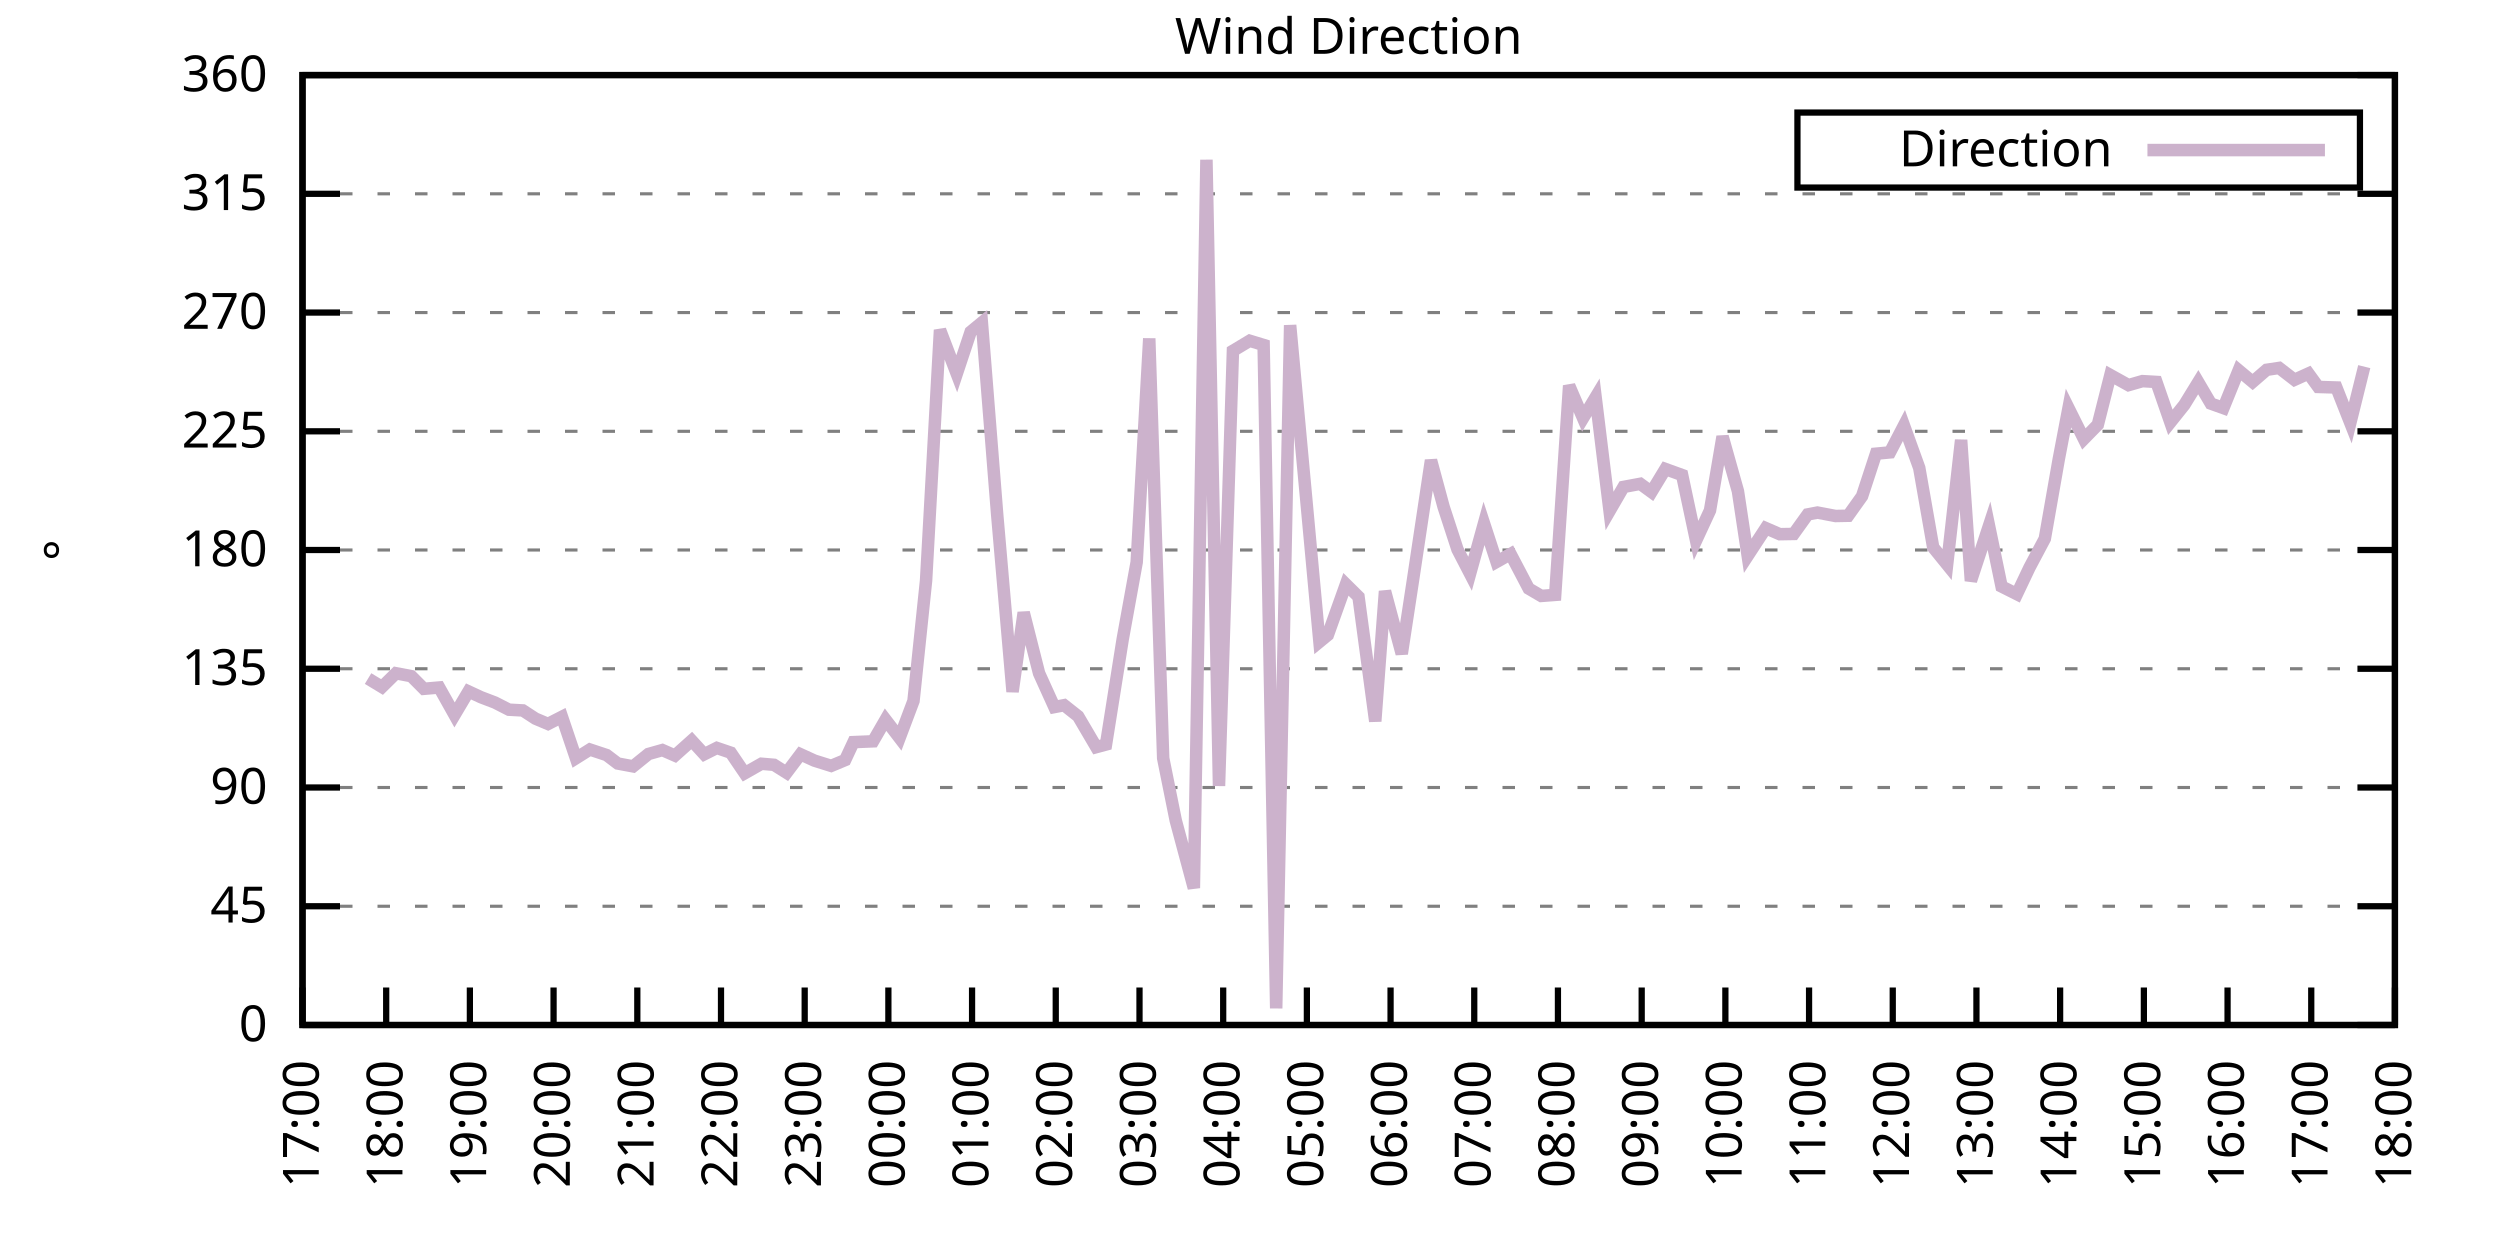
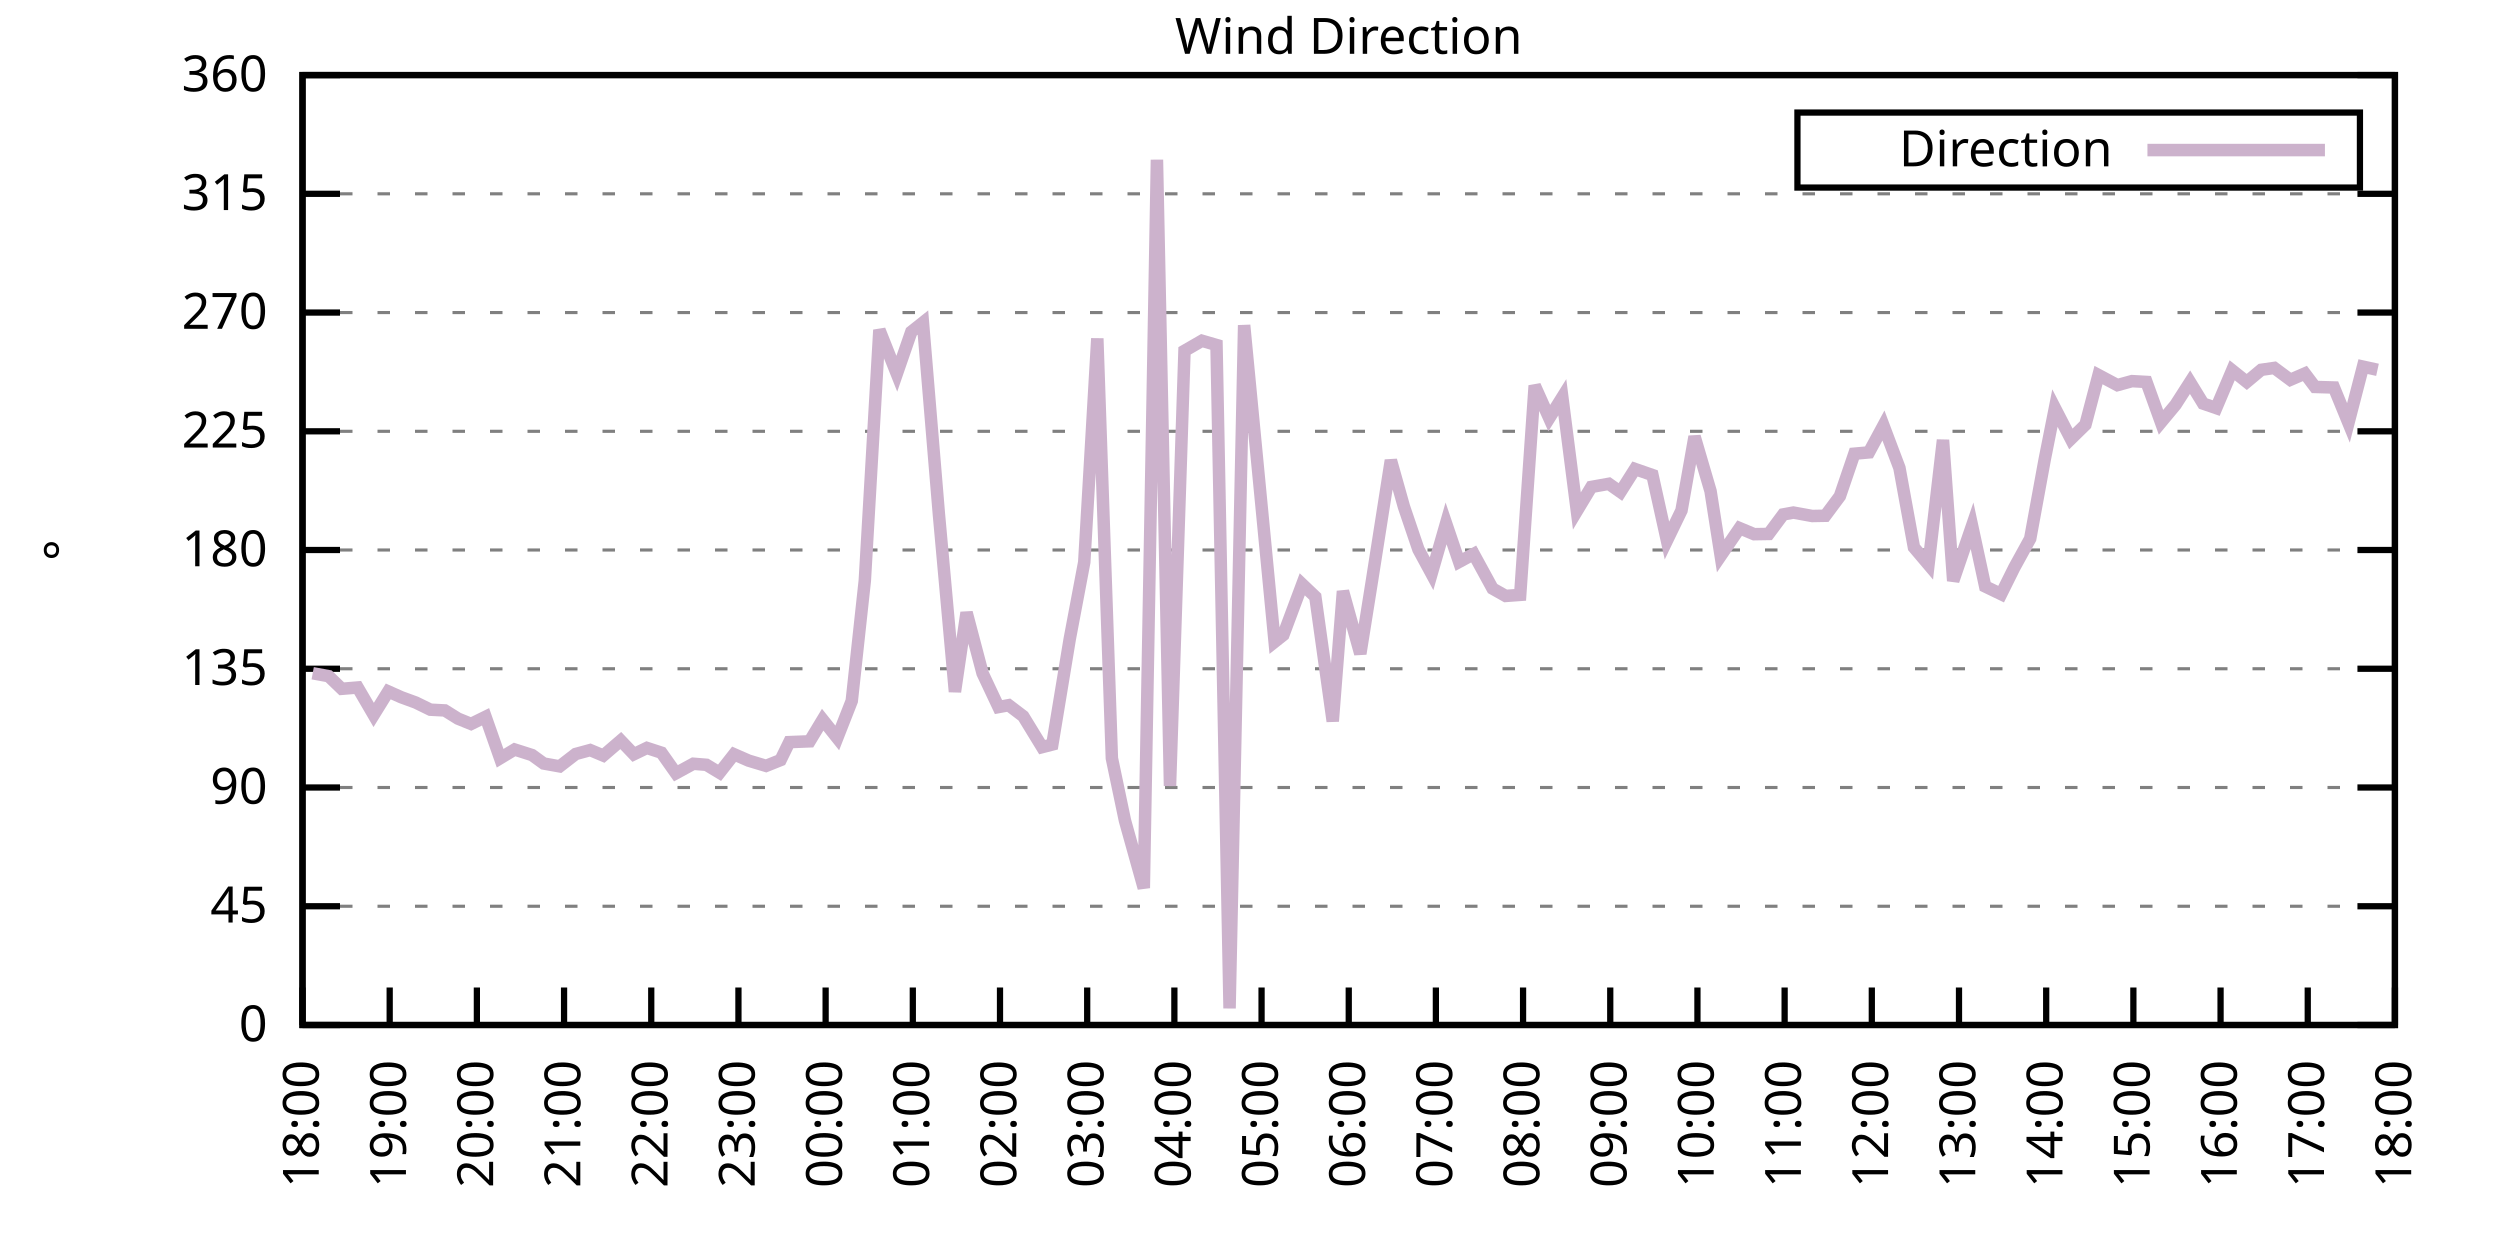
<svg xmlns="http://www.w3.org/2000/svg" xmlns:xlink="http://www.w3.org/1999/xlink" width="400" height="200" viewBox="0 0 400 200">
  <g id="gnuplot_canvas">
    <rect x="0" y="0" width="400" height="200" fill="none" />
    <defs>
      <circle id="gpDot" r="0.5" stroke-width="0.5" stroke="currentColor" />
      <path id="gpPt0" stroke-width="0.333" stroke="currentColor" d="M-1,0 h2 M0,-1 v2" />
      <path id="gpPt1" stroke-width="0.333" stroke="currentColor" d="M-1,-1 L1,1 M1,-1 L-1,1" />
      <path id="gpPt2" stroke-width="0.333" stroke="currentColor" d="M-1,0 L1,0 M0,-1 L0,1 M-1,-1 L1,1 M-1,1 L1,-1" />
      <rect id="gpPt3" stroke-width="0.333" stroke="currentColor" x="-1" y="-1" width="2" height="2" />
      <rect id="gpPt4" stroke-width="0.333" stroke="currentColor" fill="currentColor" x="-1" y="-1" width="2" height="2" />
      <circle id="gpPt5" stroke-width="0.333" stroke="currentColor" cx="0" cy="0" r="1" />
      <use xlink:href="#gpPt5" id="gpPt6" fill="currentColor" stroke="none" />
      <path id="gpPt7" stroke-width="0.333" stroke="currentColor" d="M0,-1.33 L-1.33,0.67 L1.33,0.67 z" />
      <use xlink:href="#gpPt7" id="gpPt8" fill="currentColor" stroke="none" />
      <use xlink:href="#gpPt7" id="gpPt9" stroke="currentColor" transform="rotate(180)" />
      <use xlink:href="#gpPt9" id="gpPt10" fill="currentColor" stroke="none" />
      <use xlink:href="#gpPt3" id="gpPt11" stroke="currentColor" transform="rotate(45)" />
      <use xlink:href="#gpPt11" id="gpPt12" fill="currentColor" stroke="none" />
      <path id="gpPt13" stroke-width="0.333" stroke="currentColor" d="M0,1.330 L1.265,0.411 L0.782,-1.067 L-0.782,-1.076 L-1.265,0.411 z" />
      <use xlink:href="#gpPt13" id="gpPt14" fill="currentColor" stroke="none" />
      <filter id="textbox" filterUnits="objectBoundingBox" x="0" y="0" height="1" width="1">
        <feFlood flood-color="white" flood-opacity="1" result="bgnd" />
        <feComposite in="SourceGraphic" in2="bgnd" operator="atop" />
      </filter>
      <filter id="greybox" filterUnits="objectBoundingBox" x="0" y="0" height="1" width="1">
        <feFlood flood-color="lightgrey" flood-opacity="1" result="grey" />
        <feComposite in="SourceGraphic" in2="grey" operator="atop" />
      </filter>
    </defs>
    <g fill="none" color="white" stroke="currentColor" stroke-width="1.00" stroke-linecap="butt" stroke-linejoin="miter">
</g>
    <g fill="none" color="black" stroke="currentColor" stroke-width="1.00" stroke-linecap="butt" stroke-linejoin="miter">
      <g stroke="none" shape-rendering="crispEdges">
        <polygon fill="rgb(255, 255, 255)" points="48.40,164.00 383.18,164.00 383.18,12.02 48.40,12.02 " />
      </g>
    </g>
    <g fill="none" color="black" stroke="currentColor" stroke-width="1.00" stroke-linecap="butt" stroke-linejoin="miter">
</g>
    <g fill="none" color="black" stroke="black" stroke-width="0.50" stroke-linecap="butt" stroke-linejoin="miter">
</g>
    <g fill="none" color="gray" stroke="currentColor" stroke-width="0.50" stroke-linecap="butt" stroke-linejoin="miter">
      <path stroke="gray" stroke-dasharray="2,4" class="gridline" d="M48.40,164.00 L383.19,164.00  " />
    </g>
    <g fill="none" color="gray" stroke="gray" stroke-width="1.00" stroke-linecap="butt" stroke-linejoin="miter">
</g>
    <g fill="none" color="black" stroke="currentColor" stroke-width="1.00" stroke-linecap="butt" stroke-linejoin="miter">
      <path stroke="black" d="M48.40,164.00 L54.40,164.00 M383.19,164.00 L377.19,164.00  " />
      <g transform="translate(42.80,166.60)" stroke="none" fill="black" font-family="Sans" font-size="8.00" text-anchor="end">
        <text>
          <tspan font-family="Sans"> 0</tspan>
        </text>
      </g>
    </g>
    <g fill="none" color="black" stroke="currentColor" stroke-width="1.00" stroke-linecap="butt" stroke-linejoin="miter">
</g>
    <g fill="none" color="black" stroke="black" stroke-width="0.50" stroke-linecap="butt" stroke-linejoin="miter">
</g>
    <g fill="none" color="gray" stroke="currentColor" stroke-width="0.50" stroke-linecap="butt" stroke-linejoin="miter">
      <path stroke="gray" stroke-dasharray="2,4" class="gridline" d="M48.40,145.00 L383.19,145.00  " />
    </g>
    <g fill="none" color="gray" stroke="gray" stroke-width="1.00" stroke-linecap="butt" stroke-linejoin="miter">
</g>
    <g fill="none" color="black" stroke="currentColor" stroke-width="1.00" stroke-linecap="butt" stroke-linejoin="miter">
      <path stroke="black" d="M48.40,145.00 L54.40,145.00 M383.19,145.00 L377.19,145.00  " />
      <g transform="translate(42.80,147.60)" stroke="none" fill="black" font-family="Sans" font-size="8.00" text-anchor="end">
        <text>
          <tspan font-family="Sans"> 45</tspan>
        </text>
      </g>
    </g>
    <g fill="none" color="black" stroke="currentColor" stroke-width="1.00" stroke-linecap="butt" stroke-linejoin="miter">
</g>
    <g fill="none" color="black" stroke="black" stroke-width="0.50" stroke-linecap="butt" stroke-linejoin="miter">
</g>
    <g fill="none" color="gray" stroke="currentColor" stroke-width="0.50" stroke-linecap="butt" stroke-linejoin="miter">
      <path stroke="gray" stroke-dasharray="2,4" class="gridline" d="M48.40,126.00 L383.19,126.00  " />
    </g>
    <g fill="none" color="gray" stroke="gray" stroke-width="1.00" stroke-linecap="butt" stroke-linejoin="miter">
</g>
    <g fill="none" color="black" stroke="currentColor" stroke-width="1.00" stroke-linecap="butt" stroke-linejoin="miter">
      <path stroke="black" d="M48.40,126.00 L54.40,126.00 M383.19,126.00 L377.19,126.00  " />
      <g transform="translate(42.80,128.60)" stroke="none" fill="black" font-family="Sans" font-size="8.00" text-anchor="end">
        <text>
          <tspan font-family="Sans"> 90</tspan>
        </text>
      </g>
    </g>
    <g fill="none" color="black" stroke="currentColor" stroke-width="1.00" stroke-linecap="butt" stroke-linejoin="miter">
</g>
    <g fill="none" color="black" stroke="black" stroke-width="0.50" stroke-linecap="butt" stroke-linejoin="miter">
</g>
    <g fill="none" color="gray" stroke="currentColor" stroke-width="0.50" stroke-linecap="butt" stroke-linejoin="miter">
      <path stroke="gray" stroke-dasharray="2,4" class="gridline" d="M48.40,107.00 L383.19,107.00  " />
    </g>
    <g fill="none" color="gray" stroke="gray" stroke-width="1.00" stroke-linecap="butt" stroke-linejoin="miter">
</g>
    <g fill="none" color="black" stroke="currentColor" stroke-width="1.00" stroke-linecap="butt" stroke-linejoin="miter">
      <path stroke="black" d="M48.40,107.00 L54.40,107.00 M383.19,107.00 L377.19,107.00  " />
      <g transform="translate(42.80,109.60)" stroke="none" fill="black" font-family="Sans" font-size="8.00" text-anchor="end">
        <text>
          <tspan font-family="Sans"> 135</tspan>
        </text>
      </g>
    </g>
    <g fill="none" color="black" stroke="currentColor" stroke-width="1.00" stroke-linecap="butt" stroke-linejoin="miter">
</g>
    <g fill="none" color="black" stroke="black" stroke-width="0.50" stroke-linecap="butt" stroke-linejoin="miter">
</g>
    <g fill="none" color="gray" stroke="currentColor" stroke-width="0.50" stroke-linecap="butt" stroke-linejoin="miter">
      <path stroke="gray" stroke-dasharray="2,4" class="gridline" d="M48.40,88.00 L383.19,88.00  " />
    </g>
    <g fill="none" color="gray" stroke="gray" stroke-width="1.00" stroke-linecap="butt" stroke-linejoin="miter">
</g>
    <g fill="none" color="black" stroke="currentColor" stroke-width="1.00" stroke-linecap="butt" stroke-linejoin="miter">
      <path stroke="black" d="M48.40,88.00 L54.40,88.00 M383.19,88.00 L377.19,88.00  " />
      <g transform="translate(42.80,90.60)" stroke="none" fill="black" font-family="Sans" font-size="8.00" text-anchor="end">
        <text>
          <tspan font-family="Sans"> 180</tspan>
        </text>
      </g>
    </g>
    <g fill="none" color="black" stroke="currentColor" stroke-width="1.00" stroke-linecap="butt" stroke-linejoin="miter">
</g>
    <g fill="none" color="black" stroke="black" stroke-width="0.50" stroke-linecap="butt" stroke-linejoin="miter">
</g>
    <g fill="none" color="gray" stroke="currentColor" stroke-width="0.50" stroke-linecap="butt" stroke-linejoin="miter">
      <path stroke="gray" stroke-dasharray="2,4" class="gridline" d="M48.40,69.01 L383.19,69.01  " />
    </g>
    <g fill="none" color="gray" stroke="gray" stroke-width="1.00" stroke-linecap="butt" stroke-linejoin="miter">
</g>
    <g fill="none" color="black" stroke="currentColor" stroke-width="1.00" stroke-linecap="butt" stroke-linejoin="miter">
      <path stroke="black" d="M48.40,69.01 L54.40,69.01 M383.19,69.01 L377.19,69.01  " />
      <g transform="translate(42.80,71.61)" stroke="none" fill="black" font-family="Sans" font-size="8.00" text-anchor="end">
        <text>
          <tspan font-family="Sans"> 225</tspan>
        </text>
      </g>
    </g>
    <g fill="none" color="black" stroke="currentColor" stroke-width="1.00" stroke-linecap="butt" stroke-linejoin="miter">
</g>
    <g fill="none" color="black" stroke="black" stroke-width="0.50" stroke-linecap="butt" stroke-linejoin="miter">
</g>
    <g fill="none" color="gray" stroke="currentColor" stroke-width="0.50" stroke-linecap="butt" stroke-linejoin="miter">
      <path stroke="gray" stroke-dasharray="2,4" class="gridline" d="M48.40,50.01 L383.19,50.01  " />
    </g>
    <g fill="none" color="gray" stroke="gray" stroke-width="1.00" stroke-linecap="butt" stroke-linejoin="miter">
</g>
    <g fill="none" color="black" stroke="currentColor" stroke-width="1.00" stroke-linecap="butt" stroke-linejoin="miter">
      <path stroke="black" d="M48.40,50.01 L54.40,50.01 M383.19,50.01 L377.19,50.01  " />
      <g transform="translate(42.80,52.61)" stroke="none" fill="black" font-family="Sans" font-size="8.00" text-anchor="end">
        <text>
          <tspan font-family="Sans"> 270</tspan>
        </text>
      </g>
    </g>
    <g fill="none" color="black" stroke="currentColor" stroke-width="1.00" stroke-linecap="butt" stroke-linejoin="miter">
</g>
    <g fill="none" color="black" stroke="black" stroke-width="0.50" stroke-linecap="butt" stroke-linejoin="miter">
</g>
    <g fill="none" color="gray" stroke="currentColor" stroke-width="0.50" stroke-linecap="butt" stroke-linejoin="miter">
      <path stroke="gray" stroke-dasharray="2,4" class="gridline" d="M48.40,31.01 L383.19,31.01  " />
    </g>
    <g fill="none" color="gray" stroke="gray" stroke-width="1.00" stroke-linecap="butt" stroke-linejoin="miter">
</g>
    <g fill="none" color="black" stroke="currentColor" stroke-width="1.00" stroke-linecap="butt" stroke-linejoin="miter">
      <path stroke="black" d="M48.40,31.01 L54.40,31.01 M383.19,31.01 L377.19,31.01  " />
      <g transform="translate(42.80,33.61)" stroke="none" fill="black" font-family="Sans" font-size="8.00" text-anchor="end">
        <text>
          <tspan font-family="Sans"> 315</tspan>
        </text>
      </g>
    </g>
    <g fill="none" color="black" stroke="currentColor" stroke-width="1.00" stroke-linecap="butt" stroke-linejoin="miter">
</g>
    <g fill="none" color="black" stroke="black" stroke-width="0.50" stroke-linecap="butt" stroke-linejoin="miter">
</g>
    <g fill="none" color="gray" stroke="currentColor" stroke-width="0.50" stroke-linecap="butt" stroke-linejoin="miter">
      <path stroke="gray" stroke-dasharray="2,4" class="gridline" d="M48.40,12.01 L383.19,12.01  " />
    </g>
    <g fill="none" color="gray" stroke="gray" stroke-width="1.00" stroke-linecap="butt" stroke-linejoin="miter">
</g>
    <g fill="none" color="black" stroke="currentColor" stroke-width="1.00" stroke-linecap="butt" stroke-linejoin="miter">
      <path stroke="black" d="M48.40,12.01 L54.40,12.01 M383.19,12.01 L377.19,12.01  " />
      <g transform="translate(42.80,14.61)" stroke="none" fill="black" font-family="Sans" font-size="8.00" text-anchor="end">
        <text>
          <tspan font-family="Sans"> 360</tspan>
        </text>
      </g>
    </g>
    <g fill="none" color="black" stroke="currentColor" stroke-width="1.00" stroke-linecap="butt" stroke-linejoin="miter">
      <path stroke="black" d="M48.40,164.00 L48.40,158.00  " />
      <g transform="translate(51.00,169.60) rotate(270.00)" stroke="none" fill="black" font-family="Sans" font-size="8.00" text-anchor="end">
        <text>
-           <tspan font-family="Sans">17:00</tspan>
-         </text>
-       </g>
-     </g>
-     <g fill="none" color="black" stroke="currentColor" stroke-width="1.00" stroke-linecap="butt" stroke-linejoin="miter">
-       <path stroke="black" d="M61.79,164.00 L61.79,158.00  " />
-       <g transform="translate(64.39,169.60) rotate(270.00)" stroke="none" fill="black" font-family="Sans" font-size="8.00" text-anchor="end">
-         <text>
          <tspan font-family="Sans">18:00</tspan>
        </text>
      </g>
    </g>
    <g fill="none" color="black" stroke="currentColor" stroke-width="1.00" stroke-linecap="butt" stroke-linejoin="miter">
-       <path stroke="black" d="M75.18,164.00 L75.18,158.00  " />
-       <g transform="translate(77.78,169.60) rotate(270.00)" stroke="none" fill="black" font-family="Sans" font-size="8.00" text-anchor="end">
+       <path stroke="black" d="M62.35,164.00 L62.35,158.00  " />
+       <g transform="translate(64.95,169.60) rotate(270.00)" stroke="none" fill="black" font-family="Sans" font-size="8.00" text-anchor="end">
        <text>
          <tspan font-family="Sans">19:00</tspan>
        </text>
      </g>
    </g>
    <g fill="none" color="black" stroke="currentColor" stroke-width="1.00" stroke-linecap="butt" stroke-linejoin="miter">
-       <path stroke="black" d="M88.57,164.00 L88.57,158.00  " />
-       <g transform="translate(91.17,169.60) rotate(270.00)" stroke="none" fill="black" font-family="Sans" font-size="8.00" text-anchor="end">
+       <path stroke="black" d="M76.30,164.00 L76.30,158.00  " />
+       <g transform="translate(78.90,169.60) rotate(270.00)" stroke="none" fill="black" font-family="Sans" font-size="8.00" text-anchor="end">
        <text>
          <tspan font-family="Sans">20:00</tspan>
        </text>
      </g>
    </g>
    <g fill="none" color="black" stroke="currentColor" stroke-width="1.00" stroke-linecap="butt" stroke-linejoin="miter">
-       <path stroke="black" d="M101.97,164.00 L101.97,158.00  " />
-       <g transform="translate(104.57,169.60) rotate(270.00)" stroke="none" fill="black" font-family="Sans" font-size="8.00" text-anchor="end">
+       <path stroke="black" d="M90.25,164.00 L90.25,158.00  " />
+       <g transform="translate(92.85,169.60) rotate(270.00)" stroke="none" fill="black" font-family="Sans" font-size="8.00" text-anchor="end">
        <text>
          <tspan font-family="Sans">21:00</tspan>
        </text>
      </g>
    </g>
    <g fill="none" color="black" stroke="currentColor" stroke-width="1.00" stroke-linecap="butt" stroke-linejoin="miter">
-       <path stroke="black" d="M115.36,164.00 L115.36,158.00  " />
-       <g transform="translate(117.96,169.60) rotate(270.00)" stroke="none" fill="black" font-family="Sans" font-size="8.00" text-anchor="end">
+       <path stroke="black" d="M104.20,164.00 L104.20,158.00  " />
+       <g transform="translate(106.80,169.60) rotate(270.00)" stroke="none" fill="black" font-family="Sans" font-size="8.00" text-anchor="end">
        <text>
          <tspan font-family="Sans">22:00</tspan>
        </text>
      </g>
    </g>
    <g fill="none" color="black" stroke="currentColor" stroke-width="1.00" stroke-linecap="butt" stroke-linejoin="miter">
-       <path stroke="black" d="M128.75,164.00 L128.75,158.00  " />
-       <g transform="translate(131.35,169.60) rotate(270.00)" stroke="none" fill="black" font-family="Sans" font-size="8.00" text-anchor="end">
+       <path stroke="black" d="M118.15,164.00 L118.15,158.00  " />
+       <g transform="translate(120.75,169.60) rotate(270.00)" stroke="none" fill="black" font-family="Sans" font-size="8.00" text-anchor="end">
        <text>
          <tspan font-family="Sans">23:00</tspan>
        </text>
      </g>
    </g>
    <g fill="none" color="black" stroke="currentColor" stroke-width="1.00" stroke-linecap="butt" stroke-linejoin="miter">
-       <path stroke="black" d="M142.14,164.00 L142.14,158.00  " />
-       <g transform="translate(144.74,169.60) rotate(270.00)" stroke="none" fill="black" font-family="Sans" font-size="8.00" text-anchor="end">
+       <path stroke="black" d="M132.10,164.00 L132.10,158.00  " />
+       <g transform="translate(134.70,169.60) rotate(270.00)" stroke="none" fill="black" font-family="Sans" font-size="8.00" text-anchor="end">
        <text>
          <tspan font-family="Sans">00:00</tspan>
        </text>
      </g>
    </g>
    <g fill="none" color="black" stroke="currentColor" stroke-width="1.00" stroke-linecap="butt" stroke-linejoin="miter">
-       <path stroke="black" d="M155.53,164.00 L155.53,158.00  " />
-       <g transform="translate(158.13,169.60) rotate(270.00)" stroke="none" fill="black" font-family="Sans" font-size="8.00" text-anchor="end">
+       <path stroke="black" d="M146.05,164.00 L146.05,158.00  " />
+       <g transform="translate(148.65,169.60) rotate(270.00)" stroke="none" fill="black" font-family="Sans" font-size="8.00" text-anchor="end">
        <text>
          <tspan font-family="Sans">01:00</tspan>
        </text>
      </g>
    </g>
    <g fill="none" color="black" stroke="currentColor" stroke-width="1.00" stroke-linecap="butt" stroke-linejoin="miter">
-       <path stroke="black" d="M168.92,164.00 L168.92,158.00  " />
-       <g transform="translate(171.52,169.60) rotate(270.00)" stroke="none" fill="black" font-family="Sans" font-size="8.00" text-anchor="end">
+       <path stroke="black" d="M160.00,164.00 L160.00,158.00  " />
+       <g transform="translate(162.60,169.60) rotate(270.00)" stroke="none" fill="black" font-family="Sans" font-size="8.00" text-anchor="end">
        <text>
          <tspan font-family="Sans">02:00</tspan>
        </text>
      </g>
    </g>
    <g fill="none" color="black" stroke="currentColor" stroke-width="1.00" stroke-linecap="butt" stroke-linejoin="miter">
-       <path stroke="black" d="M182.32,164.00 L182.32,158.00  " />
-       <g transform="translate(184.92,169.60) rotate(270.00)" stroke="none" fill="black" font-family="Sans" font-size="8.00" text-anchor="end">
+       <path stroke="black" d="M173.95,164.00 L173.95,158.00  " />
+       <g transform="translate(176.55,169.60) rotate(270.00)" stroke="none" fill="black" font-family="Sans" font-size="8.00" text-anchor="end">
        <text>
          <tspan font-family="Sans">03:00</tspan>
        </text>
      </g>
    </g>
    <g fill="none" color="black" stroke="currentColor" stroke-width="1.00" stroke-linecap="butt" stroke-linejoin="miter">
-       <path stroke="black" d="M195.71,164.00 L195.71,158.00  " />
-       <g transform="translate(198.31,169.60) rotate(270.00)" stroke="none" fill="black" font-family="Sans" font-size="8.00" text-anchor="end">
+       <path stroke="black" d="M187.90,164.00 L187.90,158.00  " />
+       <g transform="translate(190.50,169.60) rotate(270.00)" stroke="none" fill="black" font-family="Sans" font-size="8.00" text-anchor="end">
        <text>
          <tspan font-family="Sans">04:00</tspan>
        </text>
      </g>
    </g>
    <g fill="none" color="black" stroke="currentColor" stroke-width="1.00" stroke-linecap="butt" stroke-linejoin="miter">
-       <path stroke="black" d="M209.10,164.00 L209.10,158.00  " />
-       <g transform="translate(211.70,169.60) rotate(270.00)" stroke="none" fill="black" font-family="Sans" font-size="8.00" text-anchor="end">
+       <path stroke="black" d="M201.85,164.00 L201.85,158.00  " />
+       <g transform="translate(204.45,169.60) rotate(270.00)" stroke="none" fill="black" font-family="Sans" font-size="8.00" text-anchor="end">
        <text>
          <tspan font-family="Sans">05:00</tspan>
        </text>
      </g>
    </g>
    <g fill="none" color="black" stroke="currentColor" stroke-width="1.00" stroke-linecap="butt" stroke-linejoin="miter">
-       <path stroke="black" d="M222.49,164.00 L222.49,158.00  " />
-       <g transform="translate(225.09,169.60) rotate(270.00)" stroke="none" fill="black" font-family="Sans" font-size="8.00" text-anchor="end">
+       <path stroke="black" d="M215.80,164.00 L215.80,158.00  " />
+       <g transform="translate(218.40,169.60) rotate(270.00)" stroke="none" fill="black" font-family="Sans" font-size="8.00" text-anchor="end">
        <text>
          <tspan font-family="Sans">06:00</tspan>
        </text>
      </g>
    </g>
    <g fill="none" color="black" stroke="currentColor" stroke-width="1.00" stroke-linecap="butt" stroke-linejoin="miter">
-       <path stroke="black" d="M235.88,164.00 L235.88,158.00  " />
-       <g transform="translate(238.48,169.60) rotate(270.00)" stroke="none" fill="black" font-family="Sans" font-size="8.00" text-anchor="end">
+       <path stroke="black" d="M229.74,164.00 L229.74,158.00  " />
+       <g transform="translate(232.34,169.60) rotate(270.00)" stroke="none" fill="black" font-family="Sans" font-size="8.00" text-anchor="end">
        <text>
          <tspan font-family="Sans">07:00</tspan>
        </text>
      </g>
    </g>
    <g fill="none" color="black" stroke="currentColor" stroke-width="1.00" stroke-linecap="butt" stroke-linejoin="miter">
-       <path stroke="black" d="M249.27,164.00 L249.27,158.00  " />
-       <g transform="translate(251.87,169.60) rotate(270.00)" stroke="none" fill="black" font-family="Sans" font-size="8.00" text-anchor="end">
+       <path stroke="black" d="M243.69,164.00 L243.69,158.00  " />
+       <g transform="translate(246.29,169.60) rotate(270.00)" stroke="none" fill="black" font-family="Sans" font-size="8.00" text-anchor="end">
        <text>
          <tspan font-family="Sans">08:00</tspan>
        </text>
      </g>
    </g>
    <g fill="none" color="black" stroke="currentColor" stroke-width="1.00" stroke-linecap="butt" stroke-linejoin="miter">
-       <path stroke="black" d="M262.67,164.00 L262.67,158.00  " />
-       <g transform="translate(265.27,169.60) rotate(270.00)" stroke="none" fill="black" font-family="Sans" font-size="8.00" text-anchor="end">
+       <path stroke="black" d="M257.64,164.00 L257.64,158.00  " />
+       <g transform="translate(260.24,169.60) rotate(270.00)" stroke="none" fill="black" font-family="Sans" font-size="8.00" text-anchor="end">
        <text>
          <tspan font-family="Sans">09:00</tspan>
        </text>
      </g>
    </g>
    <g fill="none" color="black" stroke="currentColor" stroke-width="1.00" stroke-linecap="butt" stroke-linejoin="miter">
-       <path stroke="black" d="M276.06,164.00 L276.06,158.00  " />
-       <g transform="translate(278.66,169.60) rotate(270.00)" stroke="none" fill="black" font-family="Sans" font-size="8.00" text-anchor="end">
+       <path stroke="black" d="M271.59,164.00 L271.59,158.00  " />
+       <g transform="translate(274.19,169.60) rotate(270.00)" stroke="none" fill="black" font-family="Sans" font-size="8.00" text-anchor="end">
        <text>
          <tspan font-family="Sans">10:00</tspan>
        </text>
      </g>
    </g>
    <g fill="none" color="black" stroke="currentColor" stroke-width="1.00" stroke-linecap="butt" stroke-linejoin="miter">
-       <path stroke="black" d="M289.45,164.00 L289.45,158.00  " />
-       <g transform="translate(292.05,169.60) rotate(270.00)" stroke="none" fill="black" font-family="Sans" font-size="8.00" text-anchor="end">
+       <path stroke="black" d="M285.54,164.00 L285.54,158.00  " />
+       <g transform="translate(288.14,169.60) rotate(270.00)" stroke="none" fill="black" font-family="Sans" font-size="8.00" text-anchor="end">
        <text>
          <tspan font-family="Sans">11:00</tspan>
        </text>
      </g>
    </g>
    <g fill="none" color="black" stroke="currentColor" stroke-width="1.00" stroke-linecap="butt" stroke-linejoin="miter">
-       <path stroke="black" d="M302.84,164.00 L302.84,158.00  " />
-       <g transform="translate(305.44,169.60) rotate(270.00)" stroke="none" fill="black" font-family="Sans" font-size="8.00" text-anchor="end">
+       <path stroke="black" d="M299.49,164.00 L299.49,158.00  " />
+       <g transform="translate(302.09,169.60) rotate(270.00)" stroke="none" fill="black" font-family="Sans" font-size="8.00" text-anchor="end">
        <text>
          <tspan font-family="Sans">12:00</tspan>
        </text>
      </g>
    </g>
    <g fill="none" color="black" stroke="currentColor" stroke-width="1.00" stroke-linecap="butt" stroke-linejoin="miter">
-       <path stroke="black" d="M316.23,164.00 L316.23,158.00  " />
-       <g transform="translate(318.83,169.60) rotate(270.00)" stroke="none" fill="black" font-family="Sans" font-size="8.00" text-anchor="end">
+       <path stroke="black" d="M313.44,164.00 L313.44,158.00  " />
+       <g transform="translate(316.04,169.60) rotate(270.00)" stroke="none" fill="black" font-family="Sans" font-size="8.00" text-anchor="end">
        <text>
          <tspan font-family="Sans">13:00</tspan>
        </text>
      </g>
    </g>
    <g fill="none" color="black" stroke="currentColor" stroke-width="1.00" stroke-linecap="butt" stroke-linejoin="miter">
-       <path stroke="black" d="M329.62,164.00 L329.62,158.00  " />
-       <g transform="translate(332.22,169.60) rotate(270.00)" stroke="none" fill="black" font-family="Sans" font-size="8.00" text-anchor="end">
+       <path stroke="black" d="M327.39,164.00 L327.39,158.00  " />
+       <g transform="translate(329.99,169.60) rotate(270.00)" stroke="none" fill="black" font-family="Sans" font-size="8.00" text-anchor="end">
        <text>
          <tspan font-family="Sans">14:00</tspan>
        </text>
      </g>
    </g>
    <g fill="none" color="black" stroke="currentColor" stroke-width="1.00" stroke-linecap="butt" stroke-linejoin="miter">
-       <path stroke="black" d="M343.02,164.00 L343.02,158.00  " />
-       <g transform="translate(345.62,169.60) rotate(270.00)" stroke="none" fill="black" font-family="Sans" font-size="8.00" text-anchor="end">
+       <path stroke="black" d="M341.34,164.00 L341.34,158.00  " />
+       <g transform="translate(343.94,169.60) rotate(270.00)" stroke="none" fill="black" font-family="Sans" font-size="8.00" text-anchor="end">
        <text>
          <tspan font-family="Sans">15:00</tspan>
        </text>
      </g>
    </g>
    <g fill="none" color="black" stroke="currentColor" stroke-width="1.00" stroke-linecap="butt" stroke-linejoin="miter">
-       <path stroke="black" d="M356.41,164.00 L356.41,158.00  " />
-       <g transform="translate(359.01,169.60) rotate(270.00)" stroke="none" fill="black" font-family="Sans" font-size="8.00" text-anchor="end">
+       <path stroke="black" d="M355.29,164.00 L355.29,158.00  " />
+       <g transform="translate(357.89,169.60) rotate(270.00)" stroke="none" fill="black" font-family="Sans" font-size="8.00" text-anchor="end">
        <text>
          <tspan font-family="Sans">16:00</tspan>
        </text>
      </g>
    </g>
    <g fill="none" color="black" stroke="currentColor" stroke-width="1.00" stroke-linecap="butt" stroke-linejoin="miter">
-       <path stroke="black" d="M369.80,164.00 L369.80,158.00  " />
-       <g transform="translate(372.40,169.60) rotate(270.00)" stroke="none" fill="black" font-family="Sans" font-size="8.00" text-anchor="end">
+       <path stroke="black" d="M369.24,164.00 L369.24,158.00  " />
+       <g transform="translate(371.84,169.60) rotate(270.00)" stroke="none" fill="black" font-family="Sans" font-size="8.00" text-anchor="end">
        <text>
          <tspan font-family="Sans">17:00</tspan>
        </text>
      </g>
    </g>
    <g fill="none" color="black" stroke="currentColor" stroke-width="1.00" stroke-linecap="butt" stroke-linejoin="miter">
      <path stroke="black" d="M383.19,164.00 L383.19,158.00  " />
      <g transform="translate(385.79,169.60) rotate(270.00)" stroke="none" fill="black" font-family="Sans" font-size="8.00" text-anchor="end">
        <text>
          <tspan font-family="Sans">18:00</tspan>
        </text>
      </g>
    </g>
    <g fill="none" color="black" stroke="currentColor" stroke-width="1.00" stroke-linecap="butt" stroke-linejoin="miter">
</g>
    <g fill="none" color="black" stroke="currentColor" stroke-width="1.00" stroke-linecap="butt" stroke-linejoin="miter">
      <path stroke="black" d="M48.40,12.01 L48.40,164.00 L383.19,164.00 L383.19,12.01 L48.40,12.01 Z  " />
    </g>
    <g fill="none" color="black" stroke="currentColor" stroke-width="1.00" stroke-linecap="butt" stroke-linejoin="miter">
</g>
    <g fill="none" color="black" stroke="currentColor" stroke-width="1.00" stroke-linecap="butt" stroke-linejoin="miter">
      <path stroke="black" d="M287.59,30.01 L287.59,18.01 L377.59,18.01 L377.59,30.01 L287.59,30.01 Z  " />
    </g>
    <g id="Wind_direction_plot_1">
      <g fill="none" color="white" stroke="black" stroke-width="2.00" stroke-linecap="butt" stroke-linejoin="miter">
</g>
      <g fill="none" color="black" stroke="currentColor" stroke-width="2.00" stroke-linecap="butt" stroke-linejoin="miter">
        <g transform="translate(337.99,26.61)" stroke="none" fill="black" font-family="Sans" font-size="8.00" text-anchor="end">
          <text>
            <tspan font-family="Sans">Direction</tspan>
          </text>
        </g>
      </g>
      <g fill="none" color="black" stroke="currentColor" stroke-width="2.00" stroke-linecap="butt" stroke-linejoin="miter">
-         <path stroke="rgb(204, 178, 204)" d="M343.59,24.01 L371.99,24.01 M58.89,108.57 L61.12,109.92 L63.35,107.72 L65.81,108.19 L67.82,110.21 L70.27,110.00   L72.73,114.39 L74.96,110.63 L76.97,111.56 L79.20,112.41 L81.43,113.55 L83.66,113.67 L85.67,114.98 L87.68,115.83   L89.91,114.69 L92.15,121.32 L94.38,119.92 L97.06,120.81 L98.84,122.16 L101.30,122.62 L103.75,120.64 L105.98,120.01   L107.99,120.89 L110.67,118.49 L112.68,120.68 L114.69,119.67 L116.92,120.43 L119.15,123.72 L121.83,122.20 L123.84,122.37   L125.85,123.64 L128.08,120.68 L130.31,121.70 L132.99,122.54 L135.22,121.61 L136.56,118.74 L139.69,118.61 L141.69,115.15   L143.93,118.07 L146.16,112.15 L148.17,92.90 L150.40,52.79 L153.08,59.80 L155.31,53.09 L157.10,51.61 L159.55,82.35   L162.01,110.68 L163.79,98.01 L166.25,107.72 L168.70,113.13 L170.26,112.83 L172.50,114.60 L175.40,119.54 L176.96,119.12   L179.64,102.23 L181.87,89.95 L183.88,54.15 L186.11,121.32 L188.12,131.28 L191.02,142.09 L193.03,25.56 L195.04,125.75   L197.27,56.13 L199.95,54.52 L202.18,55.20 L204.19,161.34 L206.42,52.03 L211.11,102.70 L212.45,101.60 L215.35,93.49   L217.36,95.48 L220.04,115.41 L221.60,94.59 L224.28,104.60 L226.06,92.94 L228.96,73.65 L230.97,81.08 L233.20,87.92   L235.21,91.80 L237.44,83.74 L239.45,89.90 L241.69,88.64 L244.59,94.17 L246.60,95.35 L248.83,95.18 L251.06,61.70   L253.29,66.90 L255.30,63.56 L257.53,81.76 L259.76,77.91 L262.44,77.41 L264.23,78.72 L266.46,75.04 L269.14,76.01   L271.37,86.49 L273.60,81.67 L275.61,69.85 L278.07,78.59 L279.63,88.93 L282.53,84.50 L284.76,85.47 L286.99,85.43   L289.23,82.31 L290.79,82.01 L293.69,82.56 L295.70,82.52 L297.93,79.39 L300.16,72.59 L302.39,72.38 L304.63,68.08   L307.08,74.87 L309.31,87.58 L311.54,90.33 L313.78,70.40 L315.34,92.94 L318.24,84.12 L320.25,93.83 L322.70,95.06   L324.71,90.83 L327.17,86.19 L329.40,73.48 L330.96,65.29 L333.42,70.23 L335.65,67.95 L337.66,60.01 L340.56,61.62   L342.79,60.98 L345.02,61.11 L347.26,67.57 L349.49,64.78 L351.72,61.15 L353.73,64.57 L355.74,65.29 L358.19,59.25   L360.42,61.11 L362.66,59.17 L364.66,58.87 L367.12,60.77 L369.35,59.76 L370.91,61.91 L373.82,62.00 L376.05,67.66   L378.28,58.66  " />
+         <path stroke="rgb(204, 178, 204)" d="M343.59,24.01 L371.99,24.01 M50.03,107.72 L52.58,108.19 L54.68,110.21 L57.23,110.00 L59.79,114.39 L62.12,110.63   L64.21,111.56 L66.53,112.41 L68.86,113.55 L71.18,113.67 L73.28,114.98 L75.37,115.83 L77.69,114.69 L80.02,121.32   L82.34,119.92 L85.13,120.81 L86.99,122.16 L89.55,122.62 L92.11,120.64 L94.43,120.01 L96.53,120.89 L99.32,118.49   L101.41,120.68 L103.50,119.67 L105.83,120.43 L108.15,123.72 L110.94,122.20 L113.03,122.37 L115.13,123.64 L117.45,120.68   L119.78,121.70 L122.57,122.54 L124.89,121.61 L126.29,118.74 L129.54,118.61 L131.63,115.15 L133.96,118.07 L136.28,112.15   L138.37,92.90 L140.70,52.79 L143.49,59.80 L145.81,53.09 L147.67,51.61 L150.23,82.35 L152.79,110.68 L154.65,98.01   L157.21,107.72 L159.76,113.13 L161.39,112.83 L163.72,114.60 L166.74,119.54 L168.37,119.12 L171.16,102.23 L173.48,89.95   L175.57,54.15 L177.90,121.32 L179.99,131.28 L183.01,142.09 L185.11,25.56 L187.20,125.75 L189.52,56.13 L192.31,54.52   L194.64,55.20 L196.73,161.34 L199.06,52.03 L203.94,102.70 L205.33,101.60 L208.36,93.49 L210.45,95.48 L213.24,115.41   L214.87,94.59 L217.65,104.60 L219.51,92.94 L222.54,73.65 L224.63,81.08 L226.95,87.92 L229.05,91.80 L231.37,83.74   L233.46,89.90 L235.79,88.64 L238.81,94.17 L240.90,95.35 L243.23,95.18 L245.55,61.70 L247.88,66.90 L249.97,63.56   L252.30,81.76 L254.62,77.91 L257.41,77.41 L259.27,78.72 L261.60,75.04 L264.39,76.01 L266.71,86.49 L269.04,81.67   L271.13,69.85 L273.69,78.59 L275.31,88.93 L278.34,84.50 L280.66,85.47 L282.99,85.43 L285.31,82.31 L286.94,82.01   L289.96,82.56 L292.05,82.52 L294.38,79.39 L296.70,72.59 L299.03,72.38 L301.35,68.08 L303.91,74.87 L306.23,87.58   L308.56,90.33 L310.88,70.40 L312.51,92.94 L315.53,84.12 L317.63,93.83 L320.18,95.06 L322.28,90.83 L324.83,86.19   L327.16,73.48 L328.79,65.29 L331.34,70.23 L333.67,67.95 L335.76,60.01 L338.78,61.62 L341.11,60.98 L343.43,61.11   L345.76,67.57 L348.08,64.78 L350.41,61.15 L352.50,64.57 L354.59,65.29 L357.15,59.25 L359.48,61.11 L361.80,59.17   L363.89,58.87 L366.45,60.77 L368.78,59.76 L370.40,61.91 L373.43,62.00 L375.75,67.66 L378.08,58.66 L380.40,59.17    " />
      </g>
    </g>
    <g fill="none" color="black" stroke="currentColor" stroke-width="2.00" stroke-linecap="butt" stroke-linejoin="miter">
</g>
    <g fill="none" color="black" stroke="black" stroke-width="1.00" stroke-linecap="butt" stroke-linejoin="miter">
</g>
    <g fill="none" color="black" stroke="currentColor" stroke-width="1.00" stroke-linecap="butt" stroke-linejoin="miter">
      <path stroke="black" d="M48.40,12.01 L48.40,164.00 L383.19,164.00 L383.19,12.01 L48.40,12.01 Z  " />
      <g transform="translate(12.80,88.01) rotate(270.00)" stroke="none" fill="black" font-family="Sans" font-size="8.00" text-anchor="middle">
        <text>
          <tspan font-family="Sans">°</tspan>
        </text>
      </g>
    </g>
    <g fill="none" color="black" stroke="currentColor" stroke-width="1.00" stroke-linecap="butt" stroke-linejoin="miter">
</g>
    <g fill="none" color="black" stroke="currentColor" stroke-width="1.00" stroke-linecap="butt" stroke-linejoin="miter">
      <g transform="translate(215.79,8.61)" stroke="none" fill="black" font-family="Sans" font-size="8.00" text-anchor="middle">
        <text>
          <tspan font-family="Sans">Wind Direction</tspan>
        </text>
      </g>
    </g>
    <g fill="none" color="black" stroke="currentColor" stroke-width="1.00" stroke-linecap="butt" stroke-linejoin="miter">
</g>
  </g>
</svg>
